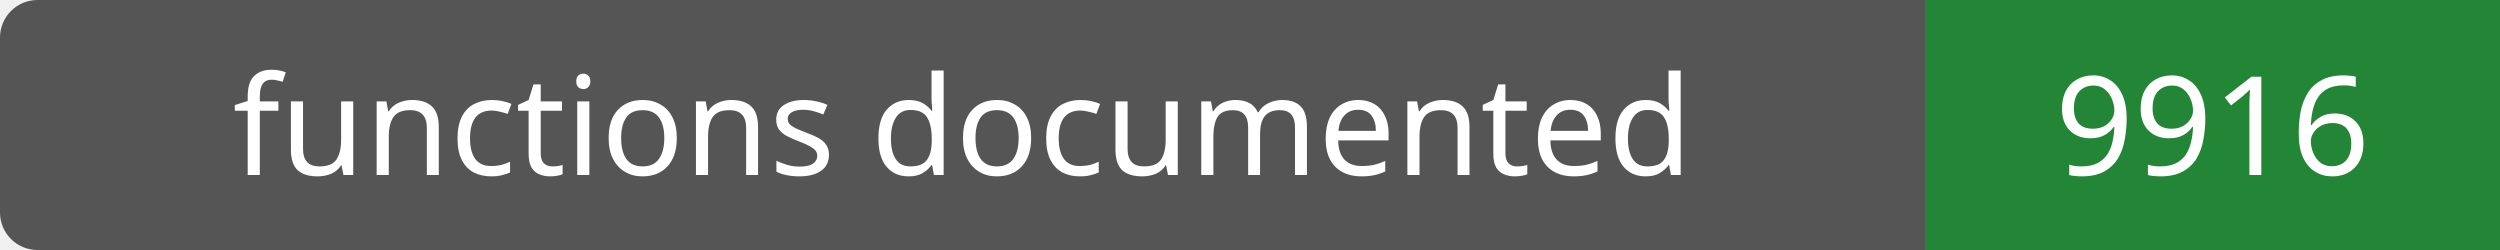
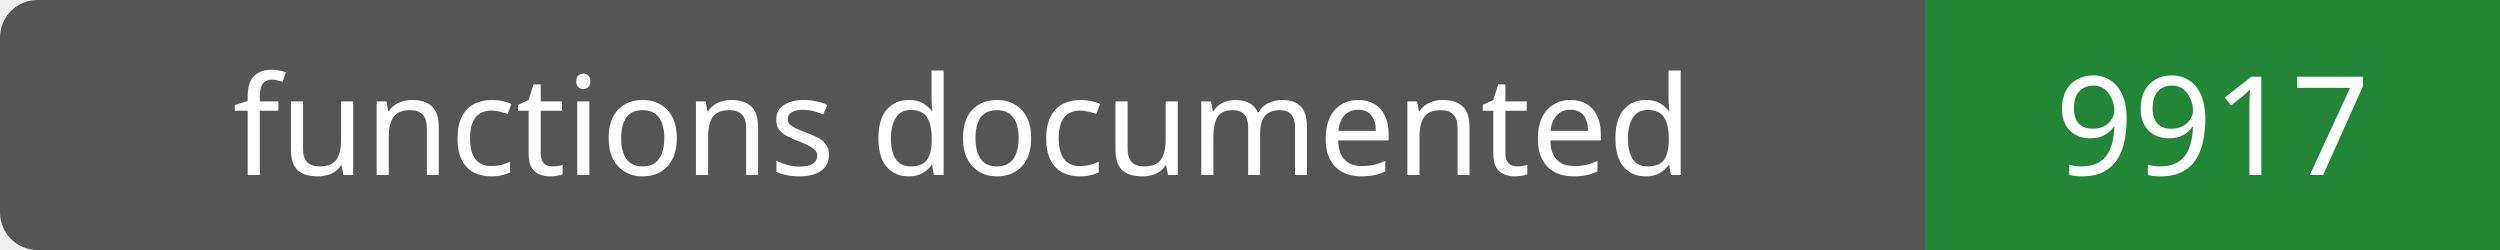
- <svg xmlns="http://www.w3.org/2000/svg" width="200" height="20" role="img" aria-label="functions documented: 9916">
+ <svg xmlns="http://www.w3.org/2000/svg" width="200" height="20" role="img" aria-label="functions documented: 9917">
  <rect width="200" height="20" rx="3" fill="#555" />
  <path fill="#238636" d="M154 0h46v20H154z" />
  <g fill="#fff" text-anchor="middle" font-family="Verdana,sans-serif" font-size="11">
    <text x="77.0" y="14">functions documented</text>
-     <text x="177.0" y="14">9916</text>
+     <text x="177.0" y="14">9917</text>
  </g>
</svg>
